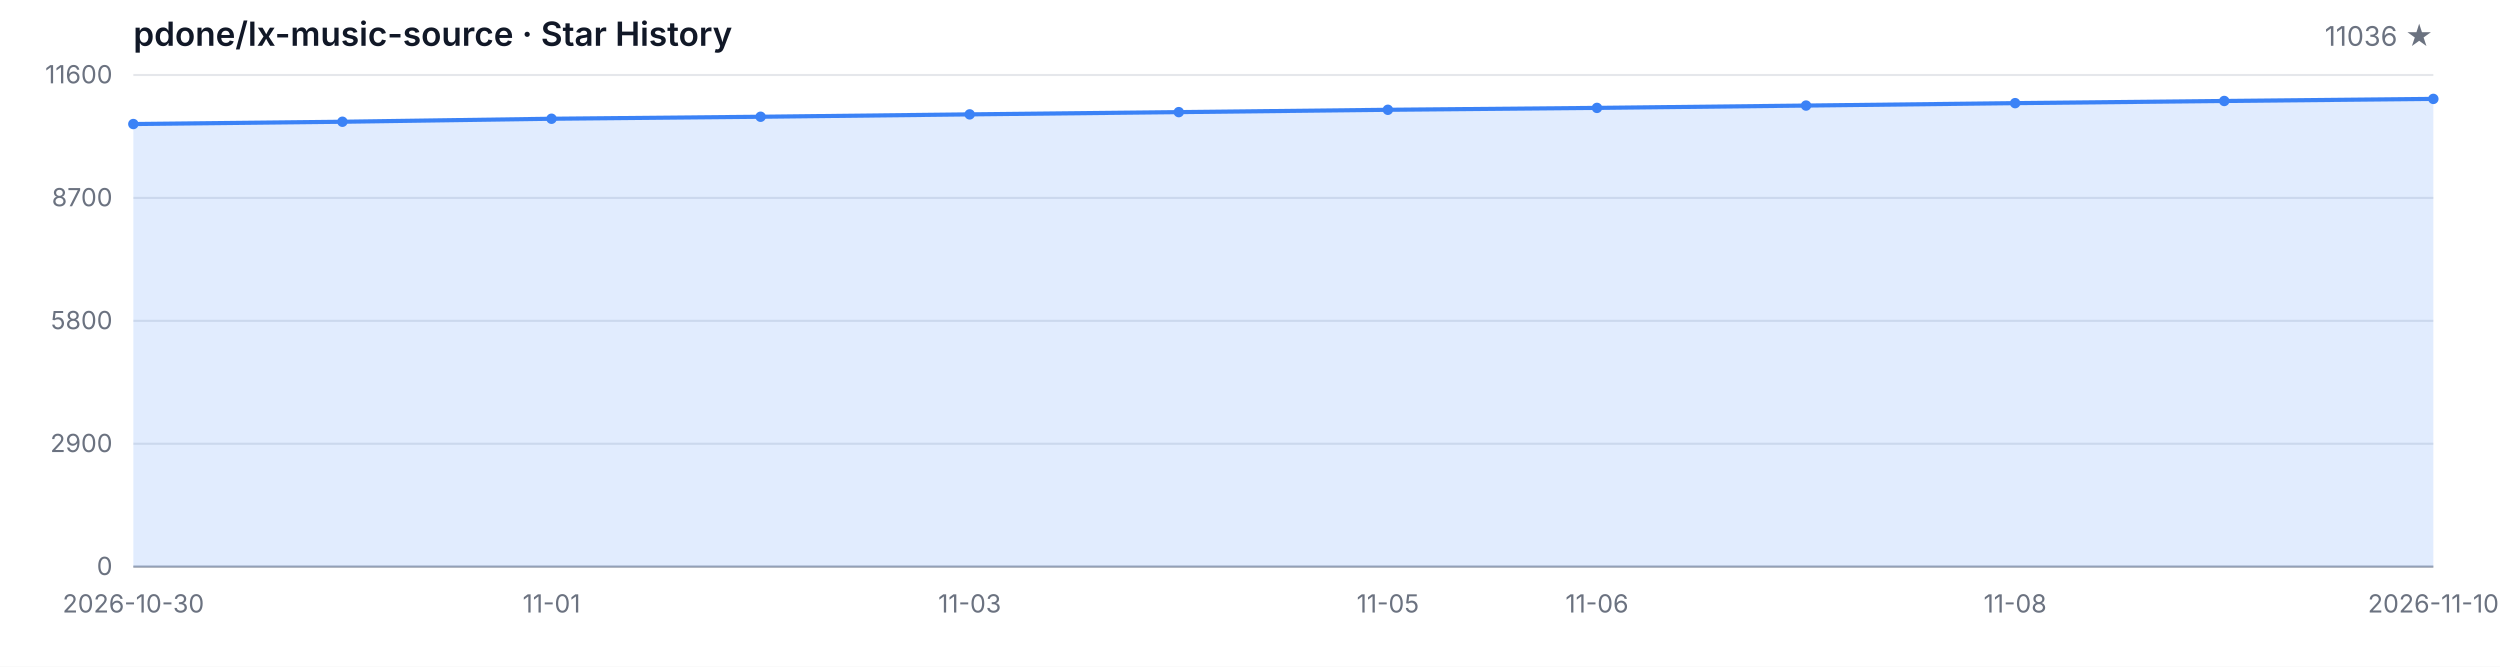
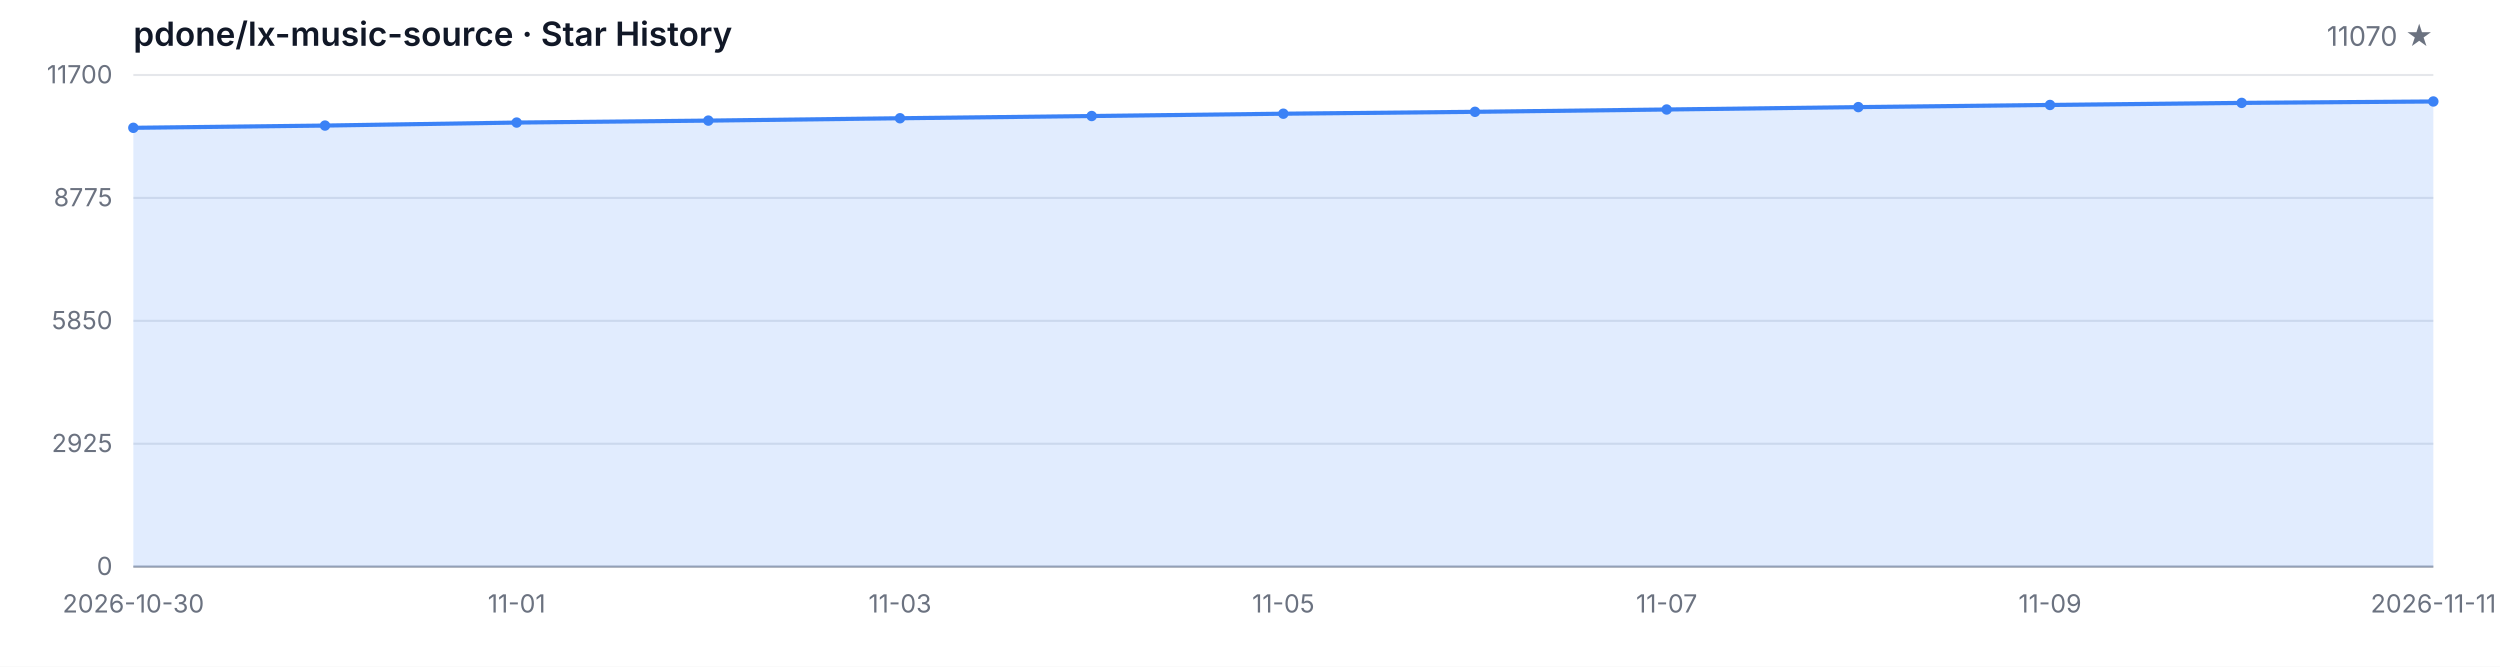
<svg xmlns="http://www.w3.org/2000/svg" width="1200" height="320" viewBox="0 0 1200 320" role="img" aria-label="Star History">
  <style>
  .bg { fill: #ffffff; }
  .grid { stroke: #e5e7eb; stroke-width: 1; }
  .axis { stroke: #9ca3af; stroke-width: 1; }
  .area { fill: rgba(59, 130, 246, 0.15); }
  .line { fill: none; stroke: #3b82f6; stroke-width: 2; stroke-linejoin: round; stroke-linecap: round; }
  .dot { fill: #3b82f6; }
  .tlabel { fill: #6b7280; font-family: -apple-system, BlinkMacSystemFont, 'Segoe UI', sans-serif; font-size: 12px; }
  .title { fill: #111827; font-family: -apple-system, BlinkMacSystemFont, 'Segoe UI', sans-serif; font-size: 16px; font-weight: 600; }
  .subtitle { fill: #6b7280; font-family: -apple-system, BlinkMacSystemFont, 'Segoe UI', sans-serif; font-size: 13px; }
  @media (prefers-color-scheme: dark) {
    .bg { fill: #0d1117; }
    .grid { stroke: #21262d; }
    .axis { stroke: #484f58; }
    .area { fill: rgba(58, 132, 255, 0.18); }
    .line { stroke: #58a6ff; }
    .dot { fill: #58a6ff; }
    .tlabel { fill: #8b949e; }
    .title { fill: #c9d1d9; }
    .subtitle { fill: #8b949e; }
  }
</style>
  <rect class="bg" width="1200" height="320" />
  <text class="title" x="64" y="22">pdone/lx-music-source · Star History</text>
-   <text class="subtitle" x="1168" y="22" text-anchor="end">11036 ★</text>
+   <text class="subtitle" x="1168" y="22" text-anchor="end">11070 ★</text>
  <line class="grid" x1="64" y1="272.00" x2="1168" y2="272.00" />
  <line class="grid" x1="64" y1="213.00" x2="1168" y2="213.00" />
  <line class="grid" x1="64" y1="154.00" x2="1168" y2="154.00" />
  <line class="grid" x1="64" y1="95.00" x2="1168" y2="95.00" />
  <line class="grid" x1="64" y1="36.00" x2="1168" y2="36.00" />
  <text class="tlabel" x="54" y="276.00" text-anchor="end">0</text>
-   <text class="tlabel" x="54" y="217.00" text-anchor="end">2900</text>
-   <text class="tlabel" x="54" y="158.00" text-anchor="end">5800</text>
-   <text class="tlabel" x="54" y="99.00" text-anchor="end">8700</text>
-   <text class="tlabel" x="54" y="40.00" text-anchor="end">11600</text>
+   <text class="tlabel" x="54" y="217.00" text-anchor="end">2925</text>
+   <text class="tlabel" x="54" y="158.00" text-anchor="end">5850</text>
+   <text class="tlabel" x="54" y="99.00" text-anchor="end">8775</text>
+   <text class="tlabel" x="54" y="40.00" text-anchor="end">11700</text>
  <line class="axis" x1="64" y1="272" x2="1168" y2="272" />
-   <path class="area" d="M 64.00 272.00 L 64.00 59.54 L 164.36 58.44 L 264.73 57.00 L 365.09 56.04 L 465.45 54.90 L 565.82 53.82 L 666.18 52.70 L 766.55 51.79 L 866.91 50.67 L 967.27 49.51 L 1067.64 48.47 L 1168.00 47.47 L 1168.00 272.00 Z" />
-   <path class="line" d="M 64.00 59.54 L 164.36 58.44 L 264.73 57.00 L 365.09 56.04 L 465.45 54.90 L 565.82 53.82 L 666.18 52.70 L 766.55 51.79 L 866.91 50.67 L 967.27 49.51 L 1067.64 48.47 L 1168.00 47.47" />
-   <circle class="dot" cx="64.00" cy="59.54" r="2.5" />
-   <circle class="dot" cx="164.36" cy="58.44" r="2.5" />
-   <circle class="dot" cx="264.73" cy="57.00" r="2.5" />
-   <circle class="dot" cx="365.09" cy="56.04" r="2.5" />
-   <circle class="dot" cx="465.45" cy="54.90" r="2.5" />
-   <circle class="dot" cx="565.82" cy="53.82" r="2.5" />
-   <circle class="dot" cx="666.18" cy="52.70" r="2.5" />
-   <circle class="dot" cx="766.55" cy="51.79" r="2.5" />
-   <circle class="dot" cx="866.91" cy="50.67" r="2.5" />
-   <circle class="dot" cx="967.27" cy="49.51" r="2.5" />
-   <circle class="dot" cx="1067.64" cy="48.47" r="2.5" />
-   <circle class="dot" cx="1168.00" cy="47.47" r="2.5" />
+   <path class="area" d="M 64.00 272.00 L 64.00 61.35 L 156.00 60.27 L 248.00 58.83 L 340.00 57.89 L 432.00 56.76 L 524.00 55.69 L 616.00 54.58 L 708.00 53.67 L 800.00 52.56 L 892.00 51.41 L 984.00 50.38 L 1076.00 49.39 L 1168.00 48.71 L 1168.00 272.00 Z" />
+   <path class="line" d="M 64.00 61.35 L 156.00 60.27 L 248.00 58.83 L 340.00 57.89 L 432.00 56.76 L 524.00 55.69 L 616.00 54.58 L 708.00 53.67 L 800.00 52.56 L 892.00 51.41 L 984.00 50.38 L 1076.00 49.39 L 1168.00 48.71" />
+   <circle class="dot" cx="64.00" cy="61.35" r="2.5" />
+   <circle class="dot" cx="156.00" cy="60.27" r="2.5" />
+   <circle class="dot" cx="248.00" cy="58.83" r="2.5" />
+   <circle class="dot" cx="340.00" cy="57.89" r="2.5" />
+   <circle class="dot" cx="432.00" cy="56.76" r="2.5" />
+   <circle class="dot" cx="524.00" cy="55.69" r="2.5" />
+   <circle class="dot" cx="616.00" cy="54.58" r="2.5" />
+   <circle class="dot" cx="708.00" cy="53.67" r="2.5" />
+   <circle class="dot" cx="800.00" cy="52.56" r="2.5" />
+   <circle class="dot" cx="892.00" cy="51.41" r="2.5" />
+   <circle class="dot" cx="984.00" cy="50.38" r="2.5" />
+   <circle class="dot" cx="1076.00" cy="49.39" r="2.5" />
+   <circle class="dot" cx="1168.00" cy="48.71" r="2.5" />
  <text class="tlabel" x="64.00" y="294" text-anchor="middle">2026-10-30</text>
-   <text class="tlabel" x="264.73" y="294" text-anchor="middle">11-01</text>
-   <text class="tlabel" x="465.45" y="294" text-anchor="middle">11-03</text>
-   <text class="tlabel" x="666.18" y="294" text-anchor="middle">11-05</text>
-   <text class="tlabel" x="766.55" y="294" text-anchor="middle">11-06</text>
-   <text class="tlabel" x="967.27" y="294" text-anchor="middle">11-08</text>
-   <text class="tlabel" x="1168.00" y="294" text-anchor="middle">2026-11-10</text>
+   <text class="tlabel" x="248.00" y="294" text-anchor="middle">11-01</text>
+   <text class="tlabel" x="432.00" y="294" text-anchor="middle">11-03</text>
+   <text class="tlabel" x="616.00" y="294" text-anchor="middle">11-05</text>
+   <text class="tlabel" x="800.00" y="294" text-anchor="middle">11-07</text>
+   <text class="tlabel" x="984.00" y="294" text-anchor="middle">11-09</text>
+   <text class="tlabel" x="1168.00" y="294" text-anchor="middle">2026-11-11</text>
</svg>
